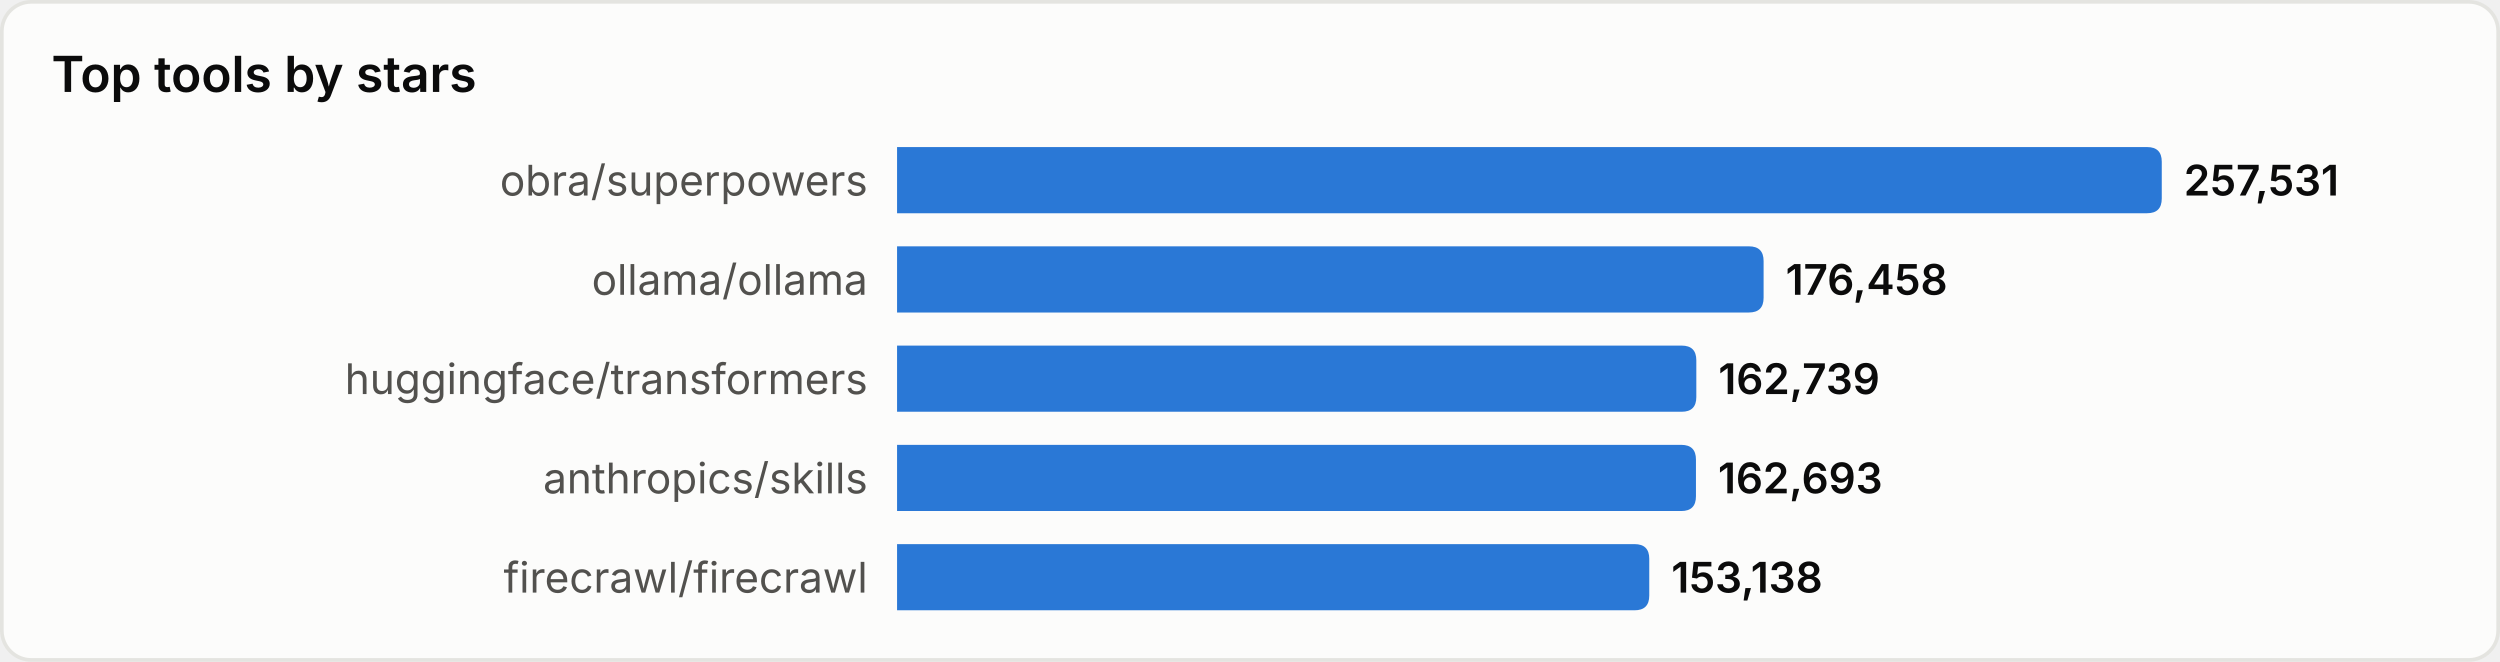
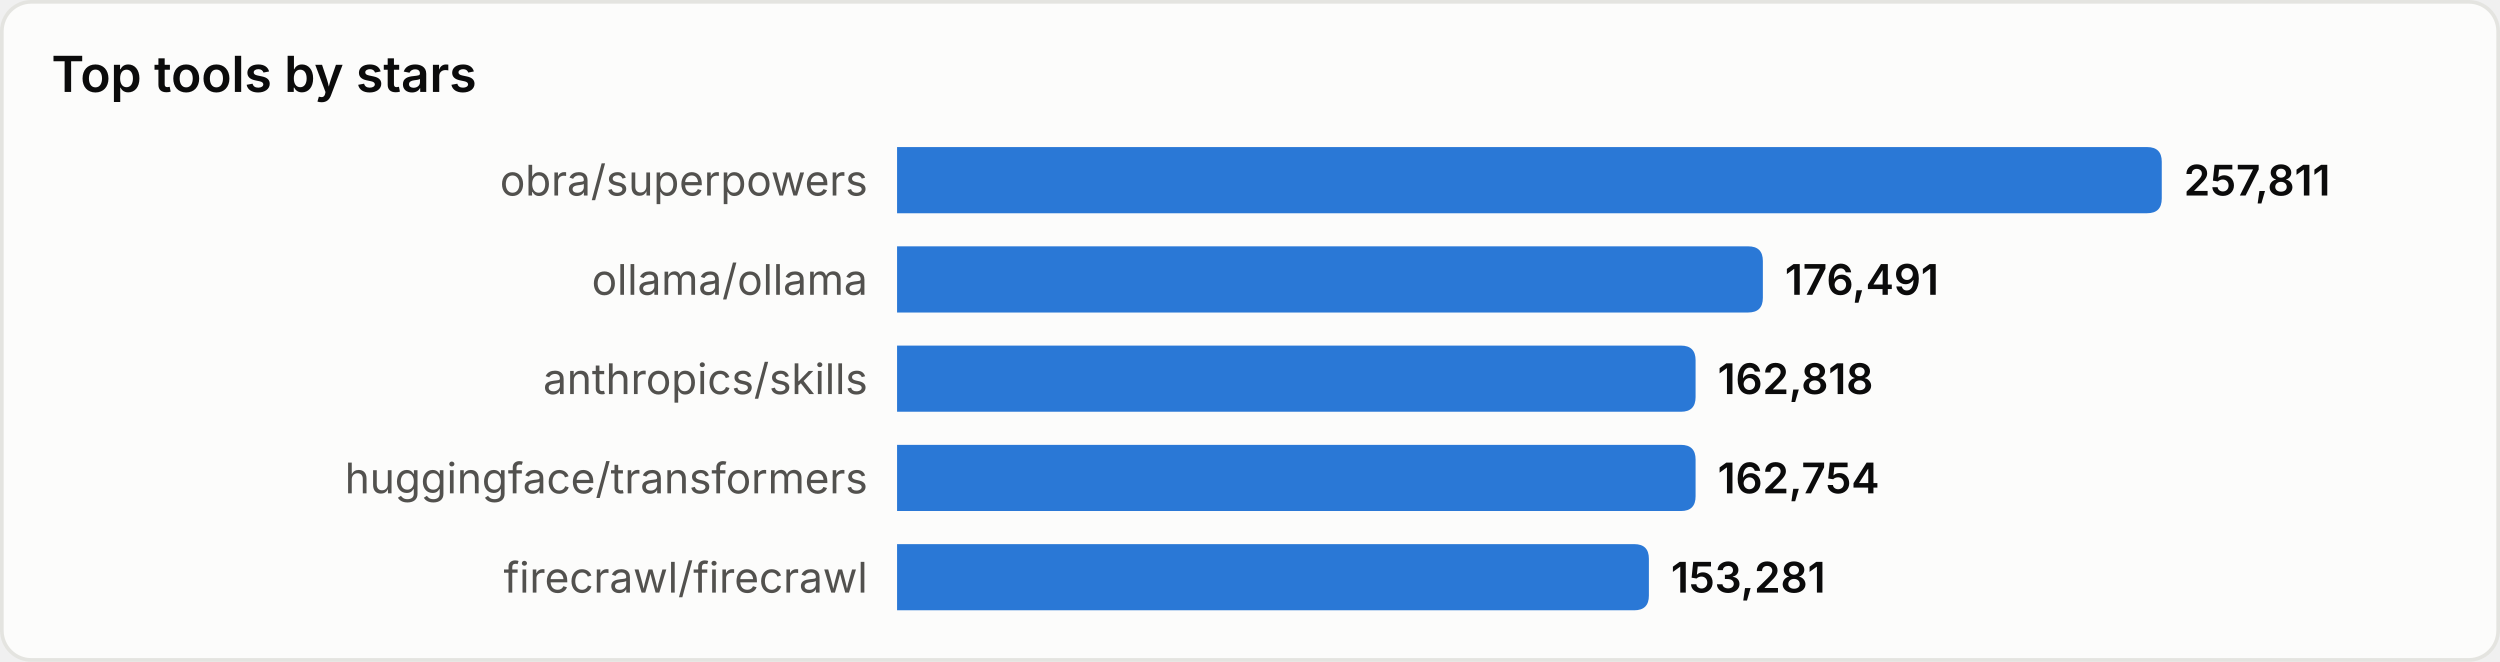
<svg xmlns="http://www.w3.org/2000/svg" width="680" height="180" viewBox="0 0 680 180" role="img" aria-label="Top tools by stars">
  <style>
text{font-family:system-ui,-apple-system,'Segoe UI',sans-serif}
.srf{fill:#fcfcfb;stroke:#e4e4e0}.ttl{fill:#0b0b0b;font-size:13.5px;font-weight:600}
.lbl{fill:#52514e;font-size:11.5px}.val{fill:#0b0b0b;font-size:11.5px;font-weight:600}
.bar{fill:#2a78d6}
@media(prefers-color-scheme:dark){
.srf{fill:#1a1a19;stroke:#33332f}.ttl{fill:#ffffff}
.lbl{fill:#c3c2b7}.val{fill:#ffffff}.bar{fill:#3987e5}
}
</style>
  <rect x="0.5" y="0.5" width="679" height="179" rx="8" class="srf" />
  <text x="14" y="25" class="ttl">Top tools by stars</text>
  <text x="236" y="49.0" class="lbl" text-anchor="end" dominant-baseline="central">obra/superpowers</text>
  <path d="M244,40 h340.0 q4,0 4,4 v10 q0,4 -4,4 h-340.0 z" class="bar" />
-   <text x="594.0" y="49.0" class="val" dominant-baseline="central">257,531</text>
+   <text x="594.0" y="49.0" class="val" dominant-baseline="central">257,811</text>
  <text x="236" y="76.0" class="lbl" text-anchor="end" dominant-baseline="central">ollama/ollama</text>
-   <path d="M244,67 h231.7 q4,0 4,4 v10 q0,4 -4,4 h-231.7 z" class="bar" />
-   <text x="485.7" y="76.0" class="val" dominant-baseline="central">176,458</text>
-   <text x="236" y="103.0" class="lbl" text-anchor="end" dominant-baseline="central">huggingface/transformers</text>
-   <path d="M244,94 h213.4 q4,0 4,4 v10 q0,4 -4,4 h-213.4 z" class="bar" />
-   <text x="467.4" y="103.0" class="val" dominant-baseline="central">162,739</text>
-   <text x="236" y="130.0" class="lbl" text-anchor="end" dominant-baseline="central">anthropics/skills</text>
-   <path d="M244,121 h213.3 q4,0 4,4 v10 q0,4 -4,4 h-213.3 z" class="bar" />
-   <text x="467.3" y="130.0" class="val" dominant-baseline="central">162,693</text>
+   <path d="M244,67 h231.5 q4,0 4,4 v10 q0,4 -4,4 h-231.5 z" class="bar" />
+   <text x="485.5" y="76.0" class="val" dominant-baseline="central">176,491</text>
+   <text x="236" y="103.0" class="lbl" text-anchor="end" dominant-baseline="central">anthropics/skills</text>
+   <path d="M244,94 h213.2 q4,0 4,4 v10 q0,4 -4,4 h-213.2 z" class="bar" />
+   <text x="467.2" y="103.0" class="val" dominant-baseline="central">162,818</text>
+   <text x="236" y="130.0" class="lbl" text-anchor="end" dominant-baseline="central">huggingface/transformers</text>
+   <path d="M244,121 h213.2 q4,0 4,4 v10 q0,4 -4,4 h-213.2 z" class="bar" />
+   <text x="467.2" y="130.0" class="val" dominant-baseline="central">162,754</text>
  <text x="236" y="157.0" class="lbl" text-anchor="end" dominant-baseline="central">firecrawl/firecrawl</text>
-   <path d="M244,148 h200.6 q4,0 4,4 v10 q0,4 -4,4 h-200.6 z" class="bar" />
-   <text x="454.6" y="157.0" class="val" dominant-baseline="central">153,138</text>
+   <path d="M244,148 h200.5 q4,0 4,4 v10 q0,4 -4,4 h-200.5 z" class="bar" />
+   <text x="454.5" y="157.0" class="val" dominant-baseline="central">153,281</text>
</svg>
